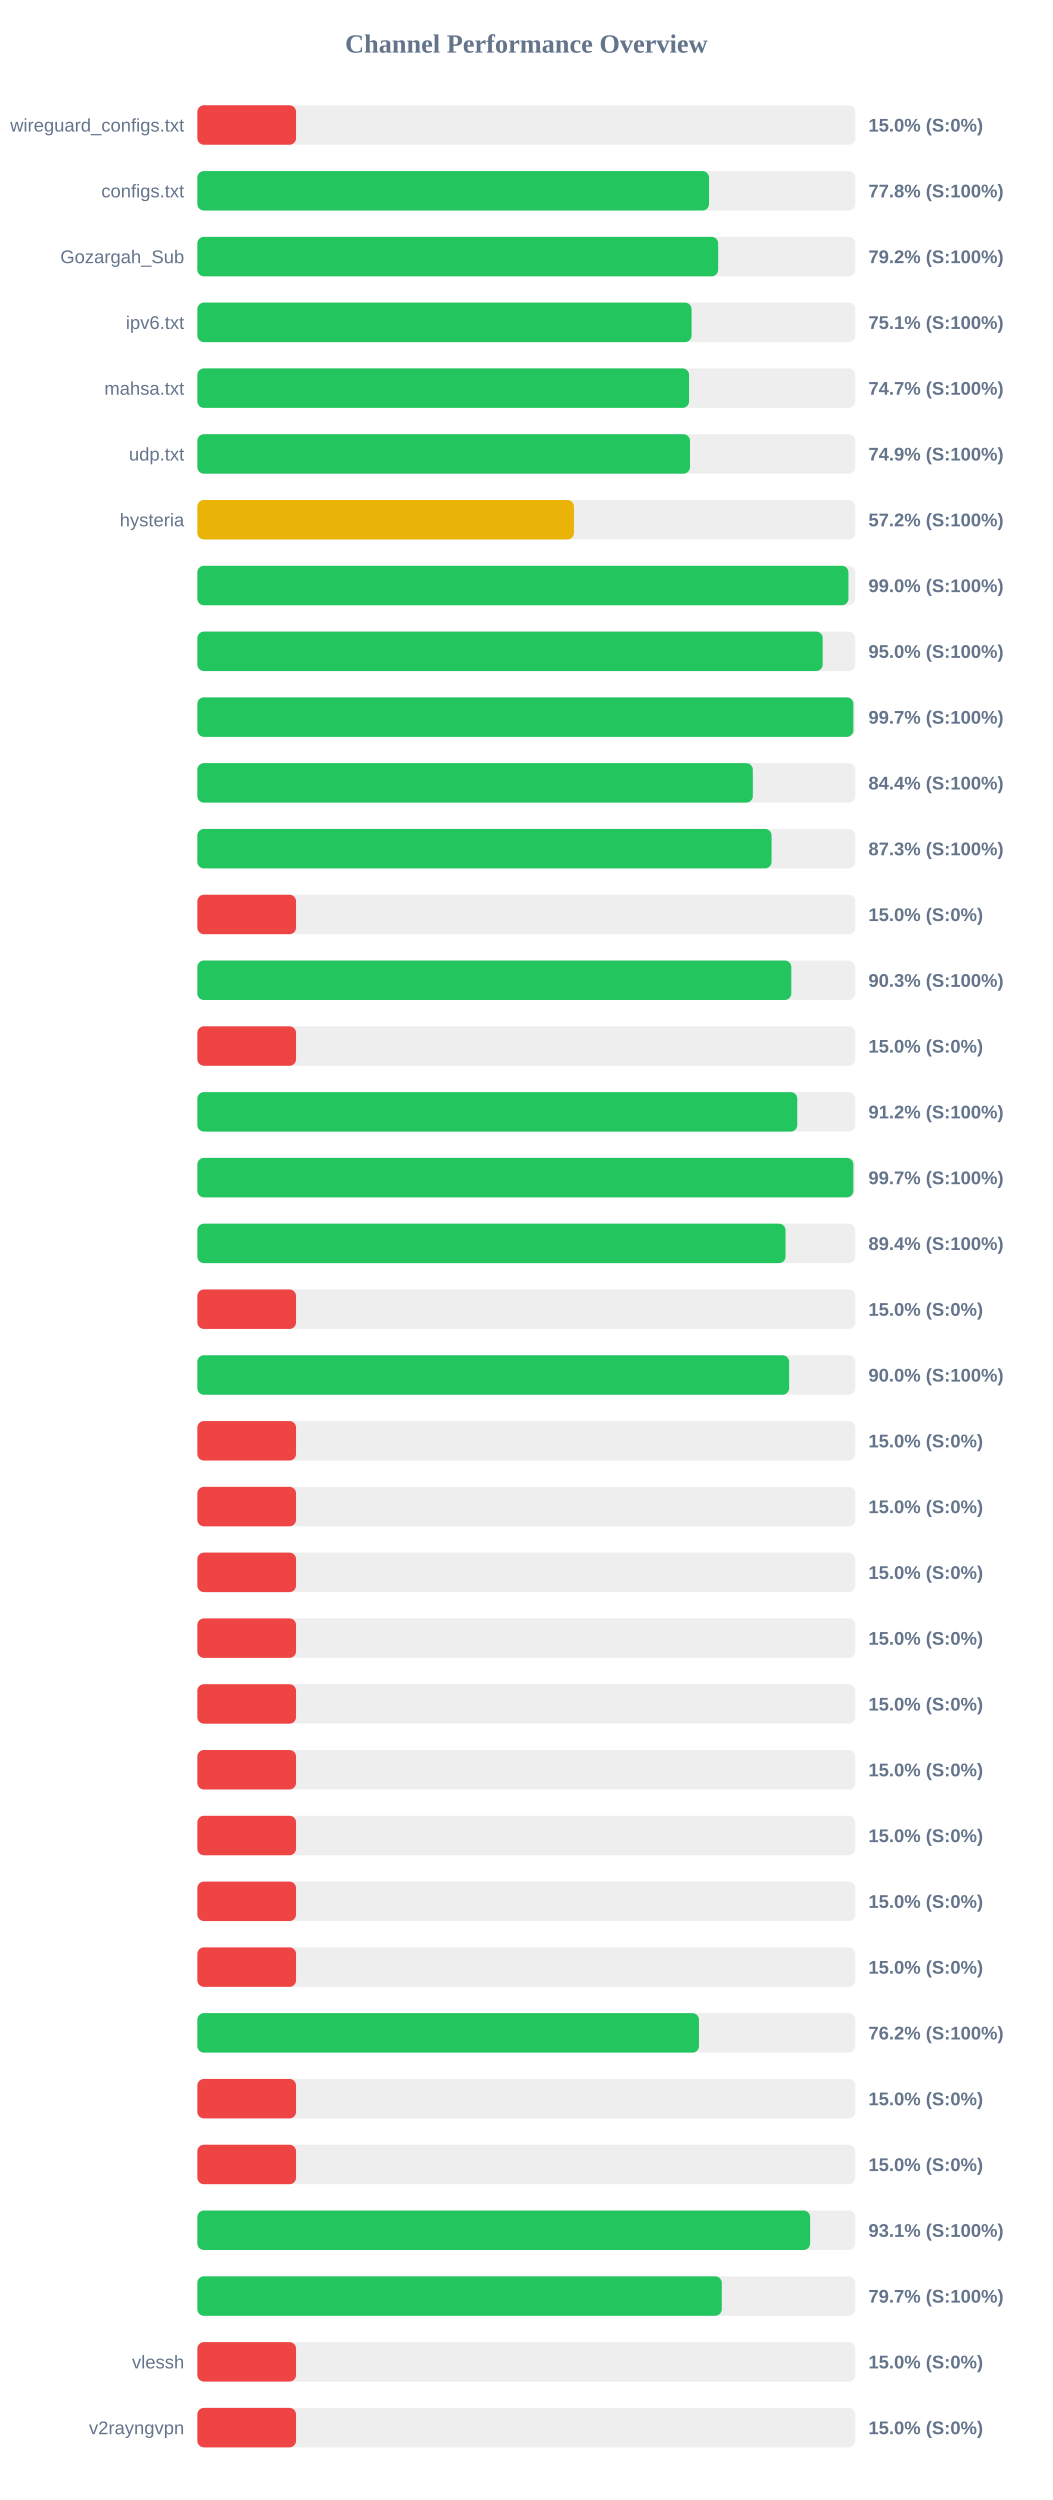
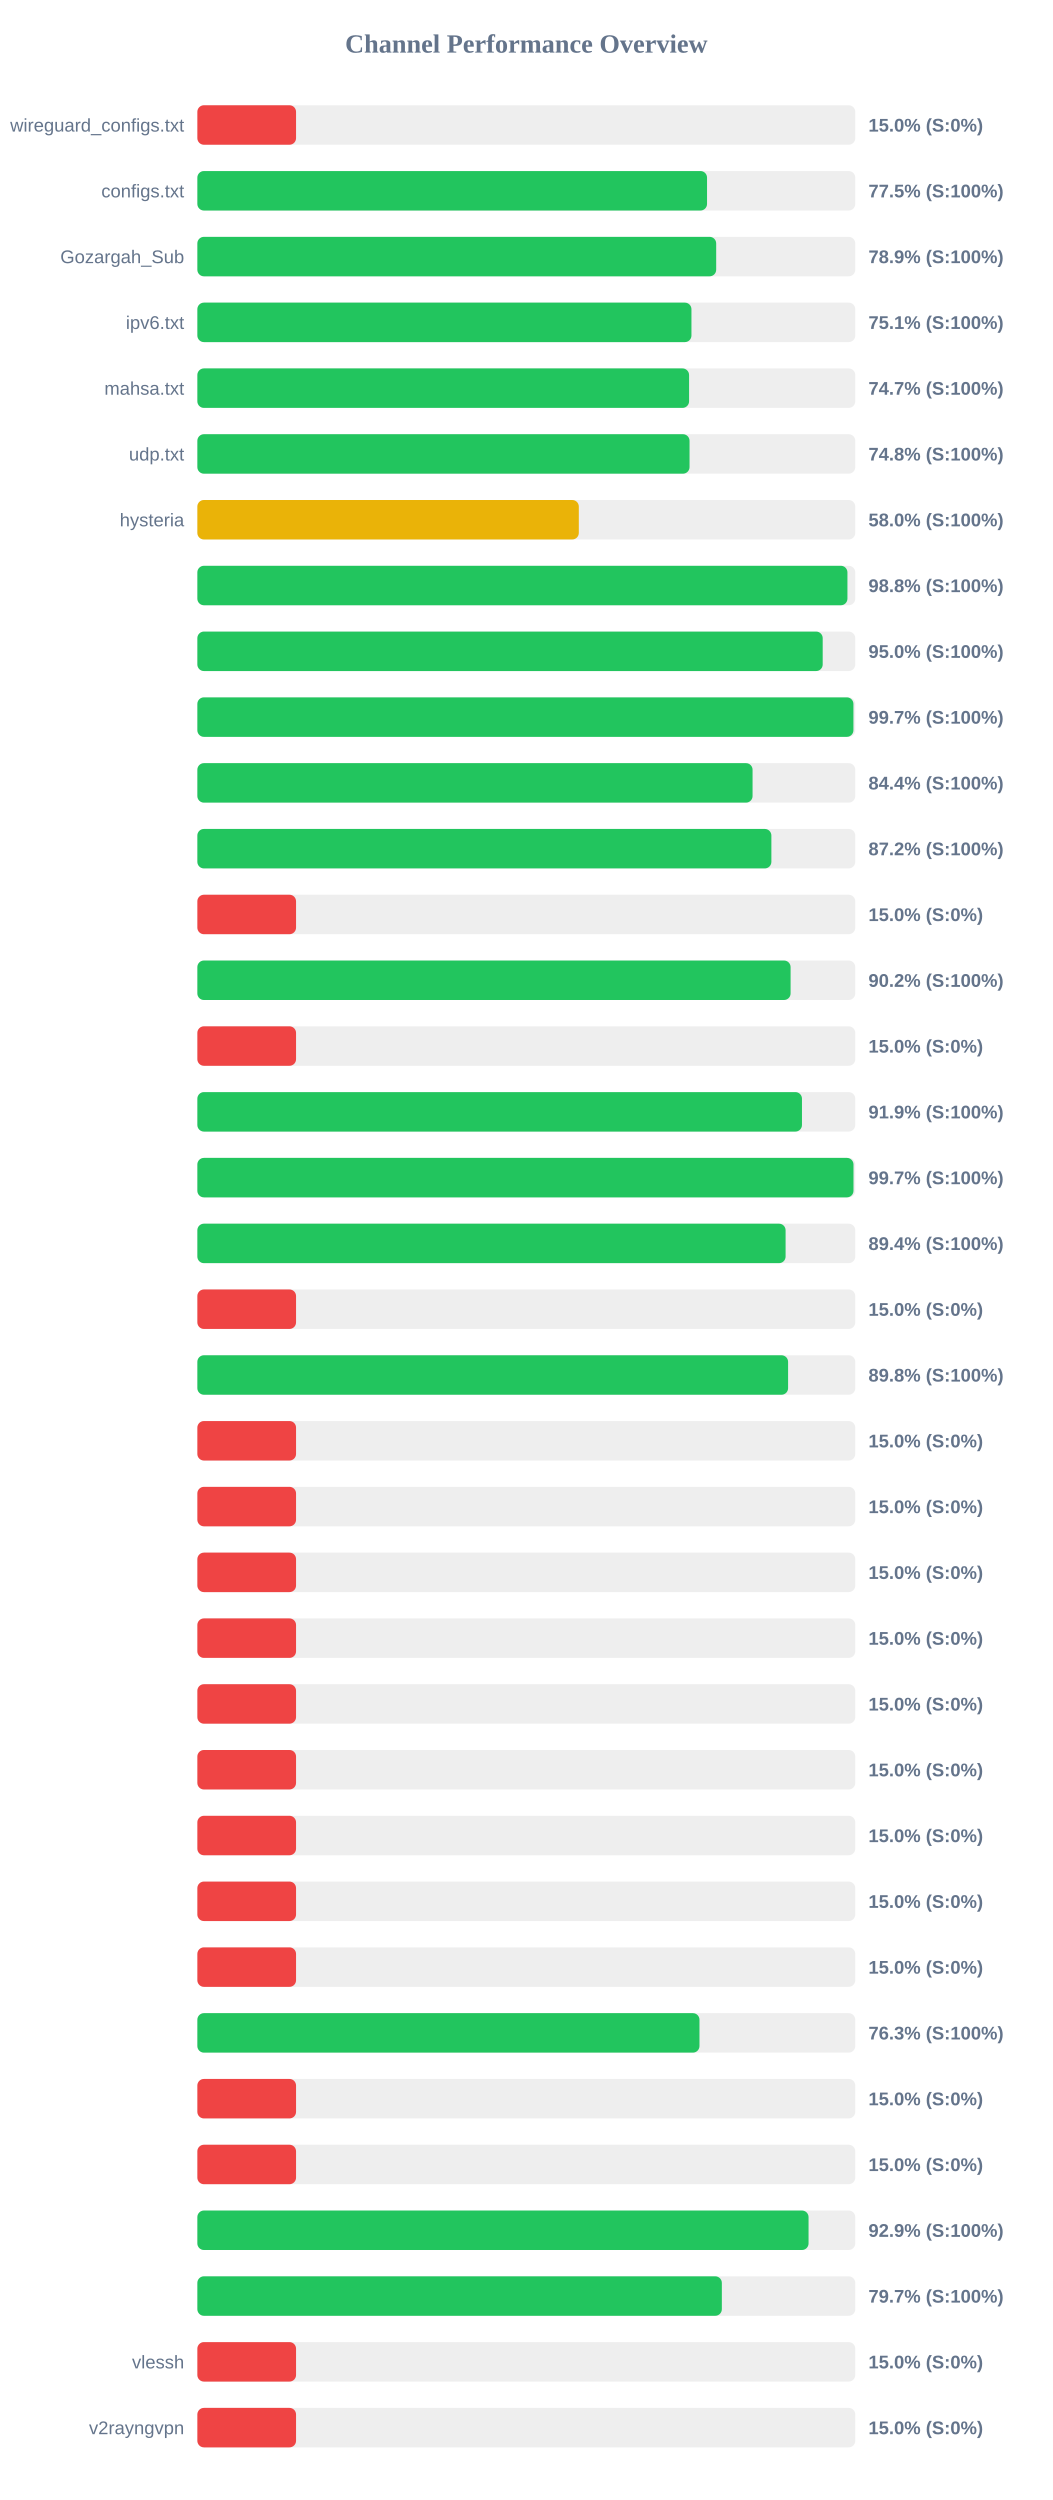
<svg xmlns="http://www.w3.org/2000/svg" width="800" height="1900" version="1.1">
  <style>
        .row { font: 14px Arial; fill: #64748b; }
        .score { font: bold 14px Arial; fill: #64748b; }
    </style>
  <text x="400" y="40" text-anchor="middle" font-size="20px" font-weight="bold" fill="#64748b">Channel Performance Overview</text>
  <rect x="150" y="80" width="500" height="30" fill="#eee" rx="5" />
  <rect x="150" y="80" width="75.0" height="30" fill="#ef4444" rx="5" />
  <text x="140" y="100" text-anchor="end" class="row">wireguard_configs.txt</text>
  <text x="660" y="100" text-anchor="start" class="score">15.0% (S:0%)</text>
  <rect x="150" y="130" width="500" height="30" fill="#eee" rx="5" />
-   <rect x="150" y="130" width="388.85" height="30" fill="#22c55e" rx="5" />
+   <rect x="150" y="130" width="387.35" height="30" fill="#22c55e" rx="5" />
  <text x="140" y="150" text-anchor="end" class="row">configs.txt</text>
-   <text x="660" y="150" text-anchor="start" class="score">77.8% (S:100%)</text>
+   <text x="660" y="150" text-anchor="start" class="score">77.5% (S:100%)</text>
  <rect x="150" y="180" width="500" height="30" fill="#eee" rx="5" />
-   <rect x="150" y="180" width="395.8" height="30" fill="#22c55e" rx="5" />
+   <rect x="150" y="180" width="394.3" height="30" fill="#22c55e" rx="5" />
  <text x="140" y="200" text-anchor="end" class="row">Gozargah_Sub</text>
-   <text x="660" y="200" text-anchor="start" class="score">79.2% (S:100%)</text>
+   <text x="660" y="200" text-anchor="start" class="score">78.9% (S:100%)</text>
  <rect x="150" y="230" width="500" height="30" fill="#eee" rx="5" />
-   <rect x="150" y="230" width="375.6" height="30" fill="#22c55e" rx="5" />
+   <rect x="150" y="230" width="375.5" height="30" fill="#22c55e" rx="5" />
  <text x="140" y="250" text-anchor="end" class="row">ipv6.txt</text>
  <text x="660" y="250" text-anchor="start" class="score">75.1% (S:100%)</text>
  <rect x="150" y="280" width="500" height="30" fill="#eee" rx="5" />
  <rect x="150" y="280" width="373.7" height="30" fill="#22c55e" rx="5" />
  <text x="140" y="300" text-anchor="end" class="row">mahsa.txt</text>
  <text x="660" y="300" text-anchor="start" class="score">74.7% (S:100%)</text>
  <rect x="150" y="330" width="500" height="30" fill="#eee" rx="5" />
-   <rect x="150" y="330" width="374.4" height="30" fill="#22c55e" rx="5" />
+   <rect x="150" y="330" width="374.05" height="30" fill="#22c55e" rx="5" />
  <text x="140" y="350" text-anchor="end" class="row">udp.txt</text>
-   <text x="660" y="350" text-anchor="start" class="score">74.9% (S:100%)</text>
+   <text x="660" y="350" text-anchor="start" class="score">74.8% (S:100%)</text>
  <rect x="150" y="380" width="500" height="30" fill="#eee" rx="5" />
-   <rect x="150" y="380" width="286.2" height="30" fill="#eab308" rx="5" />
+   <rect x="150" y="380" width="289.9" height="30" fill="#eab308" rx="5" />
  <text x="140" y="400" text-anchor="end" class="row">hysteria</text>
-   <text x="660" y="400" text-anchor="start" class="score">57.2% (S:100%)</text>
+   <text x="660" y="400" text-anchor="start" class="score">58.0% (S:100%)</text>
  <rect x="150" y="430" width="500" height="30" fill="#eee" rx="5" />
-   <rect x="150" y="430" width="494.8" height="30" fill="#22c55e" rx="5" />
+   <rect x="150" y="430" width="494.05" height="30" fill="#22c55e" rx="5" />
  <text x="140" y="450" text-anchor="end" class="row" />
-   <text x="660" y="450" text-anchor="start" class="score">99.0% (S:100%)</text>
+   <text x="660" y="450" text-anchor="start" class="score">98.8% (S:100%)</text>
  <rect x="150" y="480" width="500" height="30" fill="#eee" rx="5" />
  <rect x="150" y="480" width="475.25" height="30" fill="#22c55e" rx="5" />
  <text x="140" y="500" text-anchor="end" class="row" />
  <text x="660" y="500" text-anchor="start" class="score">95.0% (S:100%)</text>
  <rect x="150" y="530" width="500" height="30" fill="#eee" rx="5" />
-   <rect x="150" y="530" width="498.55" height="30" fill="#22c55e" rx="5" />
+   <rect x="150" y="530" width="498.6" height="30" fill="#22c55e" rx="5" />
  <text x="140" y="550" text-anchor="end" class="row" />
  <text x="660" y="550" text-anchor="start" class="score">99.7% (S:100%)</text>
  <rect x="150" y="580" width="500" height="30" fill="#eee" rx="5" />
-   <rect x="150" y="580" width="422.15" height="30" fill="#22c55e" rx="5" />
+   <rect x="150" y="580" width="421.95" height="30" fill="#22c55e" rx="5" />
  <text x="140" y="600" text-anchor="end" class="row" />
  <text x="660" y="600" text-anchor="start" class="score">84.4% (S:100%)</text>
  <rect x="150" y="630" width="500" height="30" fill="#eee" rx="5" />
-   <rect x="150" y="630" width="436.4" height="30" fill="#22c55e" rx="5" />
+   <rect x="150" y="630" width="436.25" height="30" fill="#22c55e" rx="5" />
  <text x="140" y="650" text-anchor="end" class="row" />
-   <text x="660" y="650" text-anchor="start" class="score">87.3% (S:100%)</text>
+   <text x="660" y="650" text-anchor="start" class="score">87.2% (S:100%)</text>
  <rect x="150" y="680" width="500" height="30" fill="#eee" rx="5" />
  <rect x="150" y="680" width="75.0" height="30" fill="#ef4444" rx="5" />
  <text x="140" y="700" text-anchor="end" class="row" />
  <text x="660" y="700" text-anchor="start" class="score">15.0% (S:0%)</text>
  <rect x="150" y="730" width="500" height="30" fill="#eee" rx="5" />
-   <rect x="150" y="730" width="451.4" height="30" fill="#22c55e" rx="5" />
+   <rect x="150" y="730" width="450.85" height="30" fill="#22c55e" rx="5" />
  <text x="140" y="750" text-anchor="end" class="row" />
-   <text x="660" y="750" text-anchor="start" class="score">90.3% (S:100%)</text>
+   <text x="660" y="750" text-anchor="start" class="score">90.2% (S:100%)</text>
  <rect x="150" y="780" width="500" height="30" fill="#eee" rx="5" />
  <rect x="150" y="780" width="75.0" height="30" fill="#ef4444" rx="5" />
  <text x="140" y="800" text-anchor="end" class="row" />
  <text x="660" y="800" text-anchor="start" class="score">15.0% (S:0%)</text>
  <rect x="150" y="830" width="500" height="30" fill="#eee" rx="5" />
-   <rect x="150" y="830" width="455.9" height="30" fill="#22c55e" rx="5" />
+   <rect x="150" y="830" width="459.5" height="30" fill="#22c55e" rx="5" />
  <text x="140" y="850" text-anchor="end" class="row" />
-   <text x="660" y="850" text-anchor="start" class="score">91.2% (S:100%)</text>
+   <text x="660" y="850" text-anchor="start" class="score">91.9% (S:100%)</text>
  <rect x="150" y="880" width="500" height="30" fill="#eee" rx="5" />
-   <rect x="150" y="880" width="498.55" height="30" fill="#22c55e" rx="5" />
+   <rect x="150" y="880" width="498.65" height="30" fill="#22c55e" rx="5" />
  <text x="140" y="900" text-anchor="end" class="row" />
  <text x="660" y="900" text-anchor="start" class="score">99.7% (S:100%)</text>
  <rect x="150" y="930" width="500" height="30" fill="#eee" rx="5" />
-   <rect x="150" y="930" width="447.0" height="30" fill="#22c55e" rx="5" />
+   <rect x="150" y="930" width="447.05" height="30" fill="#22c55e" rx="5" />
  <text x="140" y="950" text-anchor="end" class="row" />
  <text x="660" y="950" text-anchor="start" class="score">89.4% (S:100%)</text>
  <rect x="150" y="980" width="500" height="30" fill="#eee" rx="5" />
  <rect x="150" y="980" width="75.0" height="30" fill="#ef4444" rx="5" />
  <text x="140" y="1000" text-anchor="end" class="row" />
  <text x="660" y="1000" text-anchor="start" class="score">15.0% (S:0%)</text>
  <rect x="150" y="1030" width="500" height="30" fill="#eee" rx="5" />
-   <rect x="150" y="1030" width="449.75" height="30" fill="#22c55e" rx="5" />
+   <rect x="150" y="1030" width="448.95" height="30" fill="#22c55e" rx="5" />
  <text x="140" y="1050" text-anchor="end" class="row" />
-   <text x="660" y="1050" text-anchor="start" class="score">90.0% (S:100%)</text>
+   <text x="660" y="1050" text-anchor="start" class="score">89.8% (S:100%)</text>
  <rect x="150" y="1080" width="500" height="30" fill="#eee" rx="5" />
  <rect x="150" y="1080" width="75.0" height="30" fill="#ef4444" rx="5" />
  <text x="140" y="1100" text-anchor="end" class="row" />
  <text x="660" y="1100" text-anchor="start" class="score">15.0% (S:0%)</text>
  <rect x="150" y="1130" width="500" height="30" fill="#eee" rx="5" />
  <rect x="150" y="1130" width="75.0" height="30" fill="#ef4444" rx="5" />
  <text x="140" y="1150" text-anchor="end" class="row" />
  <text x="660" y="1150" text-anchor="start" class="score">15.0% (S:0%)</text>
  <rect x="150" y="1180" width="500" height="30" fill="#eee" rx="5" />
  <rect x="150" y="1180" width="75.0" height="30" fill="#ef4444" rx="5" />
  <text x="140" y="1200" text-anchor="end" class="row" />
  <text x="660" y="1200" text-anchor="start" class="score">15.0% (S:0%)</text>
  <rect x="150" y="1230" width="500" height="30" fill="#eee" rx="5" />
  <rect x="150" y="1230" width="75.0" height="30" fill="#ef4444" rx="5" />
  <text x="140" y="1250" text-anchor="end" class="row" />
  <text x="660" y="1250" text-anchor="start" class="score">15.0% (S:0%)</text>
  <rect x="150" y="1280" width="500" height="30" fill="#eee" rx="5" />
  <rect x="150" y="1280" width="75.0" height="30" fill="#ef4444" rx="5" />
  <text x="140" y="1300" text-anchor="end" class="row" />
  <text x="660" y="1300" text-anchor="start" class="score">15.0% (S:0%)</text>
  <rect x="150" y="1330" width="500" height="30" fill="#eee" rx="5" />
  <rect x="150" y="1330" width="75.0" height="30" fill="#ef4444" rx="5" />
  <text x="140" y="1350" text-anchor="end" class="row" />
  <text x="660" y="1350" text-anchor="start" class="score">15.0% (S:0%)</text>
  <rect x="150" y="1380" width="500" height="30" fill="#eee" rx="5" />
  <rect x="150" y="1380" width="75.0" height="30" fill="#ef4444" rx="5" />
  <text x="140" y="1400" text-anchor="end" class="row" />
  <text x="660" y="1400" text-anchor="start" class="score">15.0% (S:0%)</text>
  <rect x="150" y="1430" width="500" height="30" fill="#eee" rx="5" />
  <rect x="150" y="1430" width="75.0" height="30" fill="#ef4444" rx="5" />
  <text x="140" y="1450" text-anchor="end" class="row" />
  <text x="660" y="1450" text-anchor="start" class="score">15.0% (S:0%)</text>
  <rect x="150" y="1480" width="500" height="30" fill="#eee" rx="5" />
  <rect x="150" y="1480" width="75.0" height="30" fill="#ef4444" rx="5" />
  <text x="140" y="1500" text-anchor="end" class="row" />
  <text x="660" y="1500" text-anchor="start" class="score">15.0% (S:0%)</text>
  <rect x="150" y="1530" width="500" height="30" fill="#eee" rx="5" />
-   <rect x="150" y="1530" width="381.2" height="30" fill="#22c55e" rx="5" />
+   <rect x="150" y="1530" width="381.6" height="30" fill="#22c55e" rx="5" />
  <text x="140" y="1550" text-anchor="end" class="row" />
-   <text x="660" y="1550" text-anchor="start" class="score">76.2% (S:100%)</text>
+   <text x="660" y="1550" text-anchor="start" class="score">76.3% (S:100%)</text>
  <rect x="150" y="1580" width="500" height="30" fill="#eee" rx="5" />
  <rect x="150" y="1580" width="75.0" height="30" fill="#ef4444" rx="5" />
  <text x="140" y="1600" text-anchor="end" class="row" />
  <text x="660" y="1600" text-anchor="start" class="score">15.0% (S:0%)</text>
  <rect x="150" y="1630" width="500" height="30" fill="#eee" rx="5" />
  <rect x="150" y="1630" width="75.0" height="30" fill="#ef4444" rx="5" />
  <text x="140" y="1650" text-anchor="end" class="row" />
  <text x="660" y="1650" text-anchor="start" class="score">15.0% (S:0%)</text>
  <rect x="150" y="1680" width="500" height="30" fill="#eee" rx="5" />
-   <rect x="150" y="1680" width="465.7" height="30" fill="#22c55e" rx="5" />
+   <rect x="150" y="1680" width="464.5" height="30" fill="#22c55e" rx="5" />
  <text x="140" y="1700" text-anchor="end" class="row" />
-   <text x="660" y="1700" text-anchor="start" class="score">93.1% (S:100%)</text>
+   <text x="660" y="1700" text-anchor="start" class="score">92.9% (S:100%)</text>
  <rect x="150" y="1730" width="500" height="30" fill="#eee" rx="5" />
-   <rect x="150" y="1730" width="398.55" height="30" fill="#22c55e" rx="5" />
+   <rect x="150" y="1730" width="398.6" height="30" fill="#22c55e" rx="5" />
  <text x="140" y="1750" text-anchor="end" class="row" />
  <text x="660" y="1750" text-anchor="start" class="score">79.7% (S:100%)</text>
  <rect x="150" y="1780" width="500" height="30" fill="#eee" rx="5" />
  <rect x="150" y="1780" width="75.0" height="30" fill="#ef4444" rx="5" />
  <text x="140" y="1800" text-anchor="end" class="row">vlessh</text>
  <text x="660" y="1800" text-anchor="start" class="score">15.0% (S:0%)</text>
  <rect x="150" y="1830" width="500" height="30" fill="#eee" rx="5" />
  <rect x="150" y="1830" width="75.0" height="30" fill="#ef4444" rx="5" />
  <text x="140" y="1850" text-anchor="end" class="row">v2rayngvpn</text>
  <text x="660" y="1850" text-anchor="start" class="score">15.0% (S:0%)</text>
</svg>
